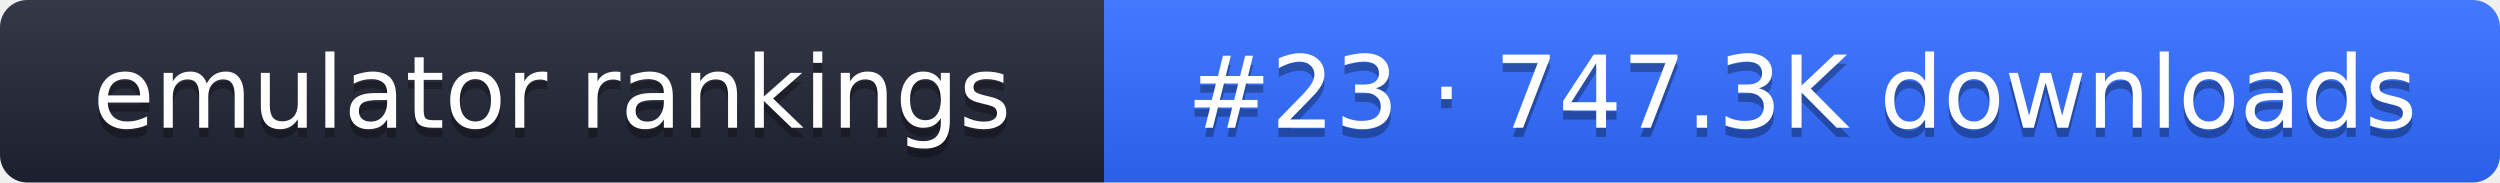
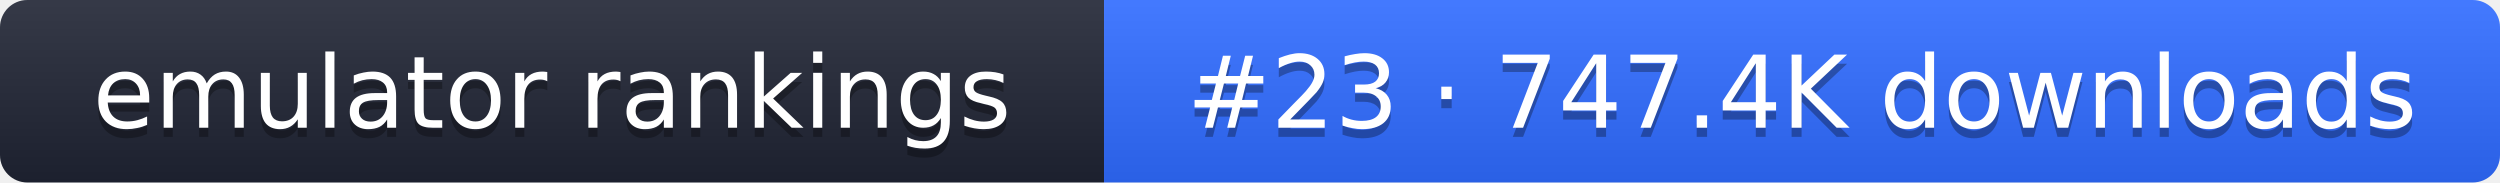
- <svg xmlns="http://www.w3.org/2000/svg" width="274" height="20" role="img" aria-label="emulator rankings: #23 · 747.3K downloads">
+ <svg xmlns="http://www.w3.org/2000/svg" width="274" height="20" role="img" aria-label="emulator rankings: #23 · 747.4K downloads">
  <linearGradient id="g" x2="0" y2="100%">
    <stop offset="0" stop-color="#fff" stop-opacity=".1" />
    <stop offset="1" stop-opacity=".1" />
  </linearGradient>
  <clipPath id="r">
    <rect width="274" height="20" rx="3" fill="#fff" />
  </clipPath>
  <g clip-path="url(#r)">
    <rect width="121" height="20" fill="#1f2433" />
    <rect x="121" width="153" height="20" fill="#2f6bff" />
    <rect width="274" height="20" fill="url(#g)" />
  </g>
  <g fill="#fff" text-anchor="middle" font-family="Verdana,DejaVu Sans,sans-serif" font-size="11">
    <text x="60.5" y="15" fill="#010101" fill-opacity=".3">emulator rankings</text>
    <text x="60.5" y="14">emulator rankings</text>
-     <text x="197.5" y="15" fill="#010101" fill-opacity=".3">#23 · 747.3K downloads</text>
-     <text x="197.5" y="14">#23 · 747.3K downloads</text>
+     <text x="197.5" y="15" fill="#010101" fill-opacity=".3">#23 · 747.4K downloads</text>
+     <text x="197.5" y="14">#23 · 747.4K downloads</text>
  </g>
</svg>
